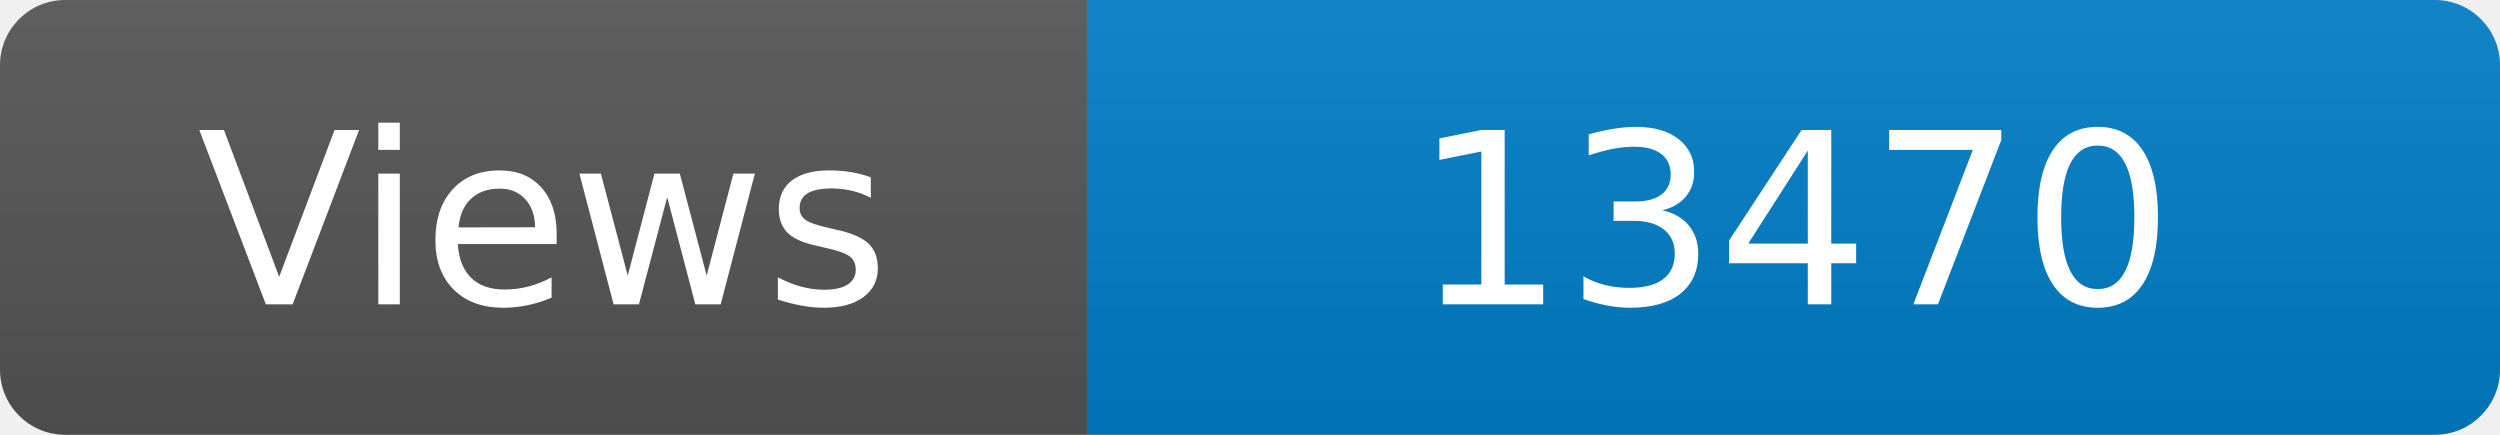
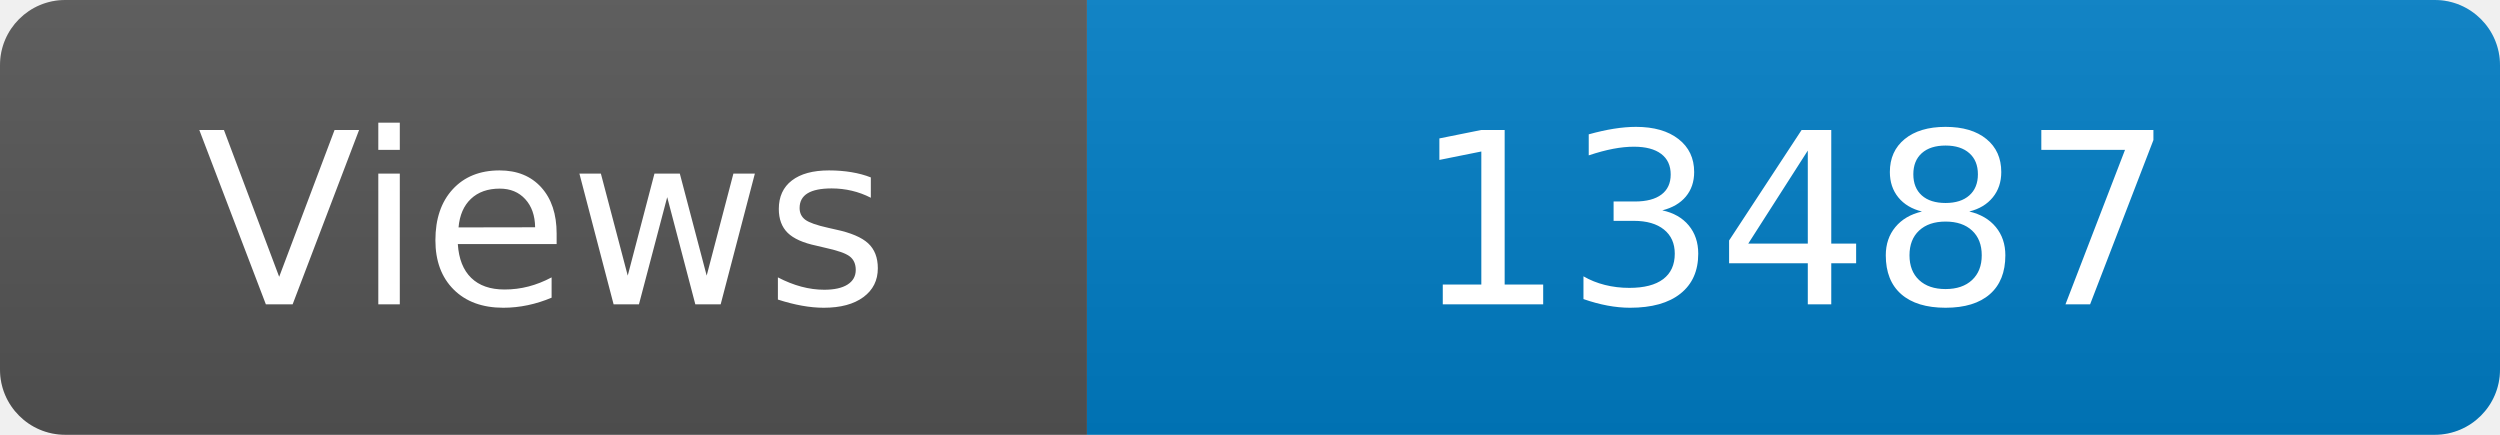
<svg xmlns="http://www.w3.org/2000/svg" width="115" height="20" role="img" aria-label="Maintained?: yes">
  <linearGradient id="s" x2="0" y2="100%">
    <stop offset="0" stop-color="#bbb" stop-opacity=".1" />
    <stop offset="1" stop-opacity=".1" />
  </linearGradient>
  <clipPath id="r">
    <rect width="115" height="20" rx="3" fill="#fff" />
  </clipPath>
  <g clip-path="url(#r)">
    <rect width="50" height="20" fill="#555" />
    <rect x="50" width="160" height="20" fill="#007ec6" />
    <rect width="115" height="20" fill="url(#s)" />
  </g>
  <g fill="#fff" text-anchor="middle" font-family="Verdana,Geneva,DejaVu Sans,sans-serif" font-size="110">
    <text x="250" y="140" transform="scale(.1)" fill="#fff">Views</text>
-     <text x="825" y="140" transform="scale(.1)" fill="#fff">13470</text>
+     <text x="825" y="140" transform="scale(.1)" fill="#fff">13487</text>
  </g>
</svg>
